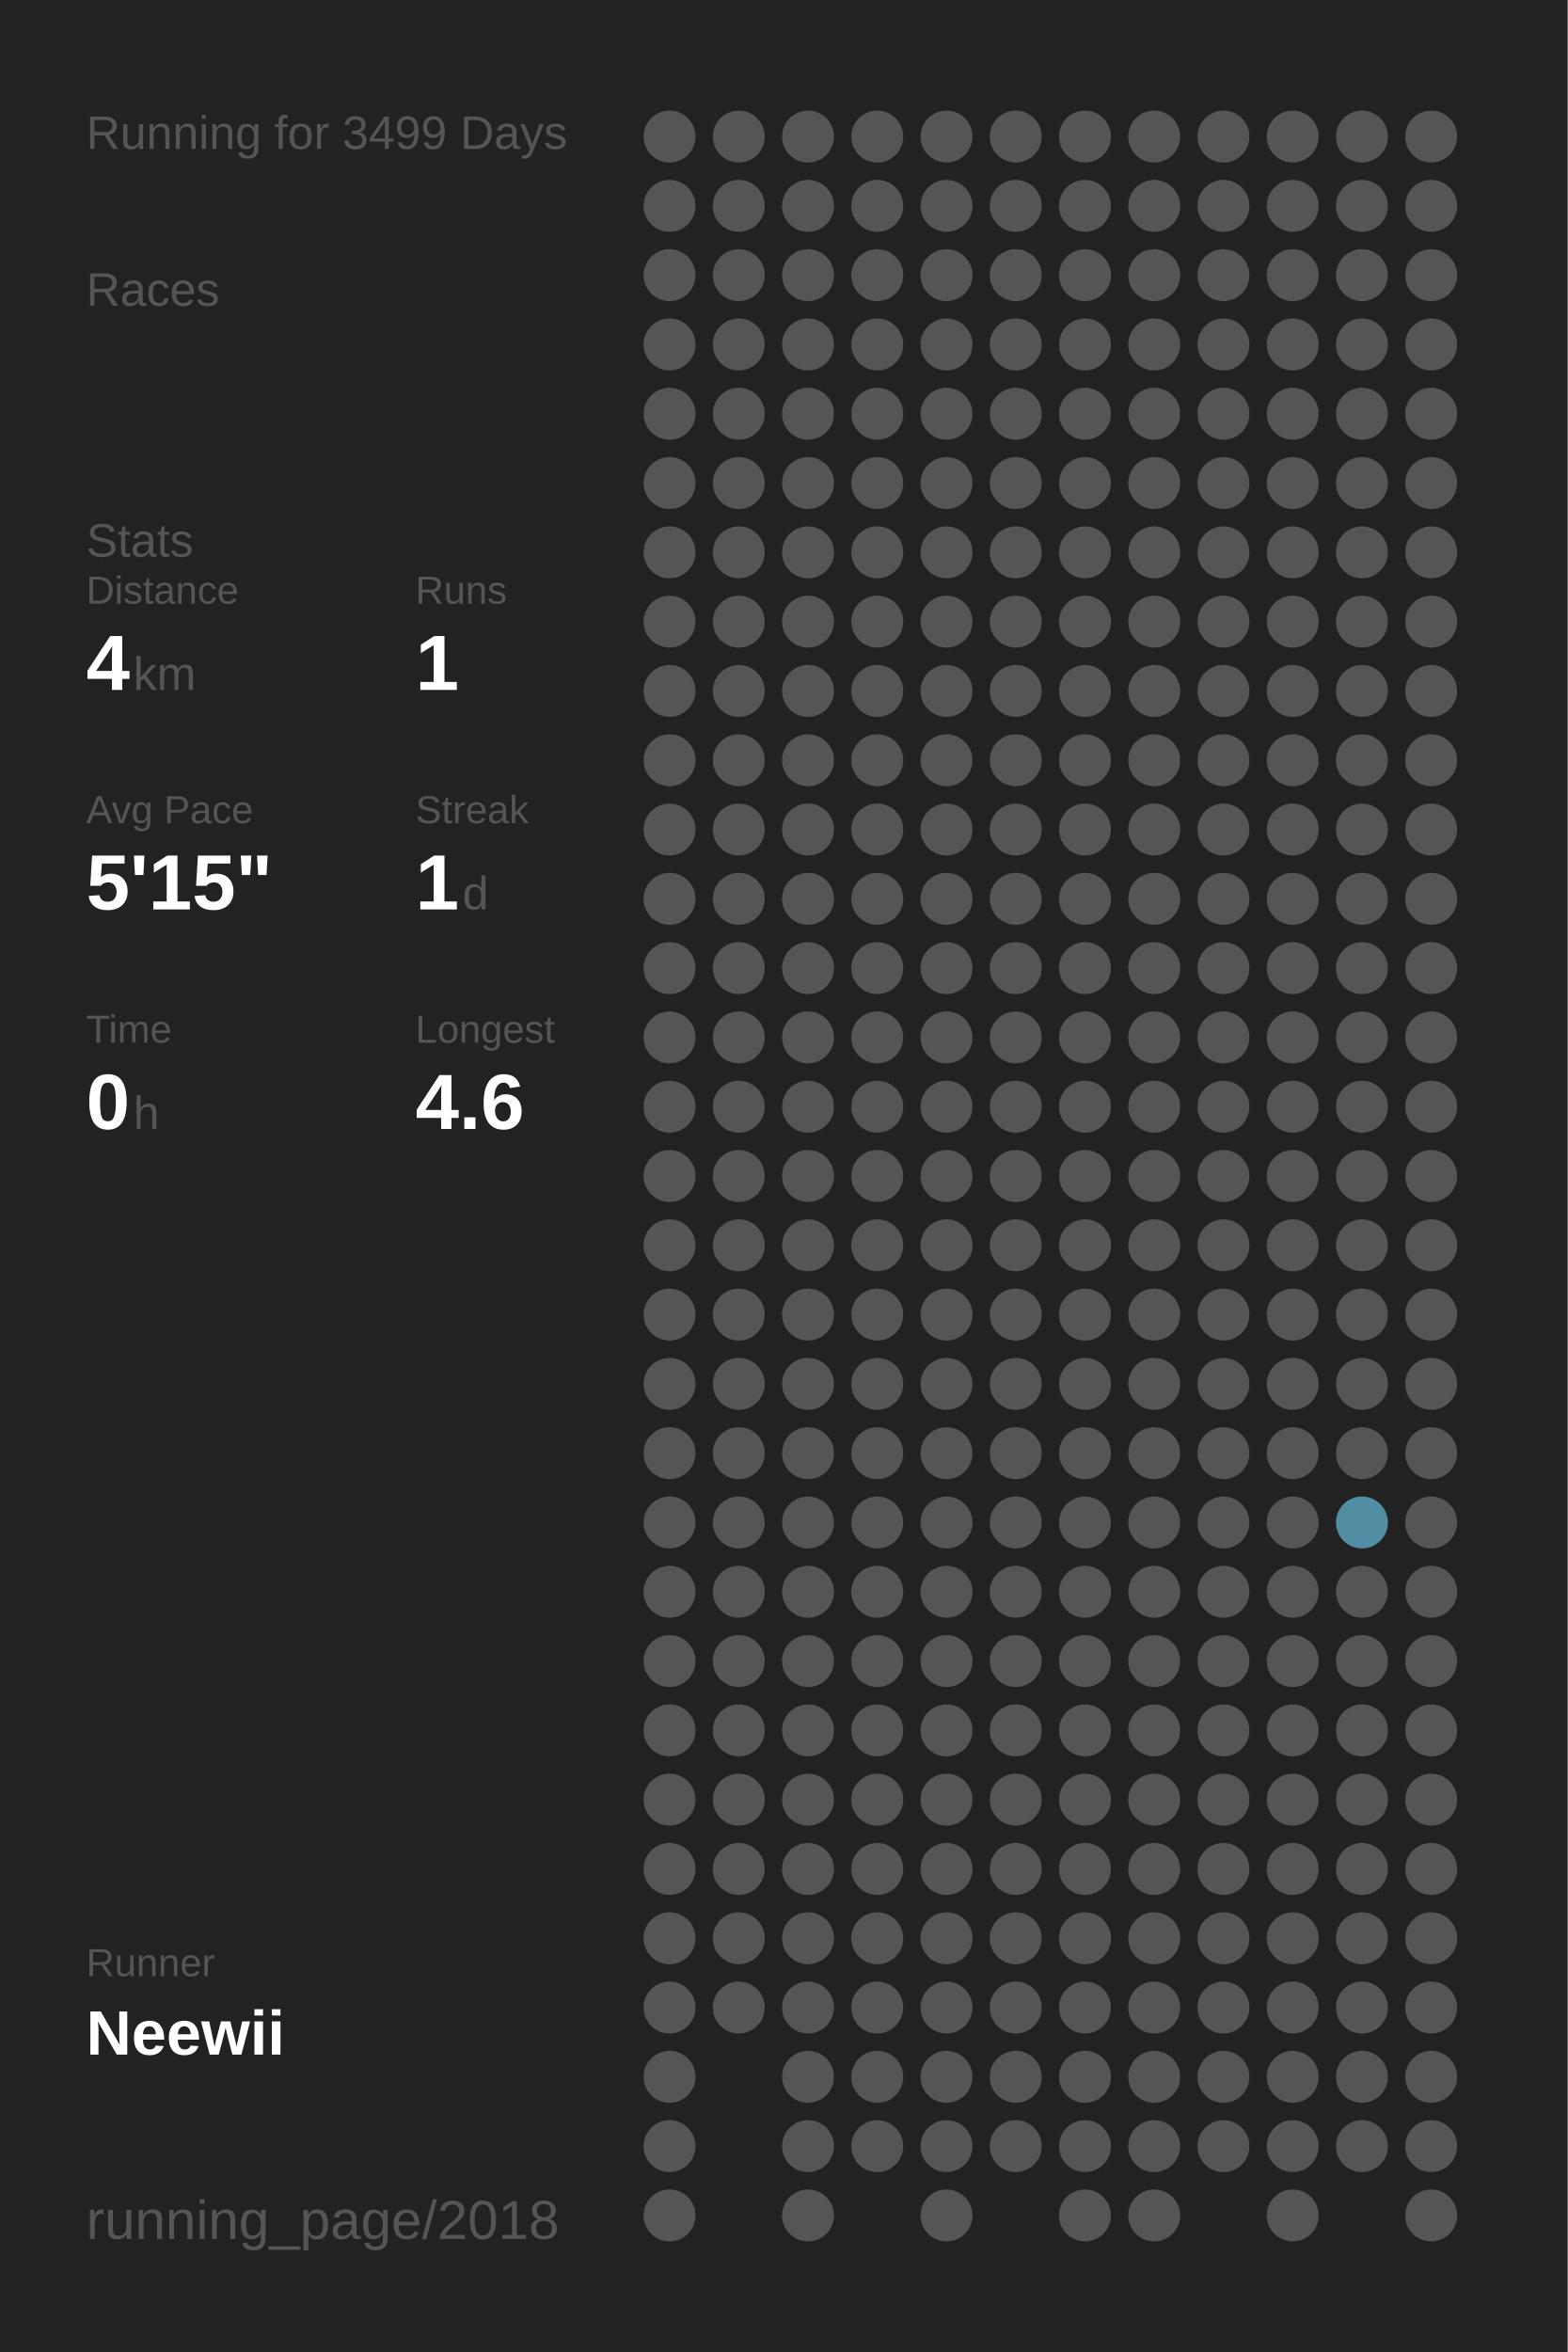
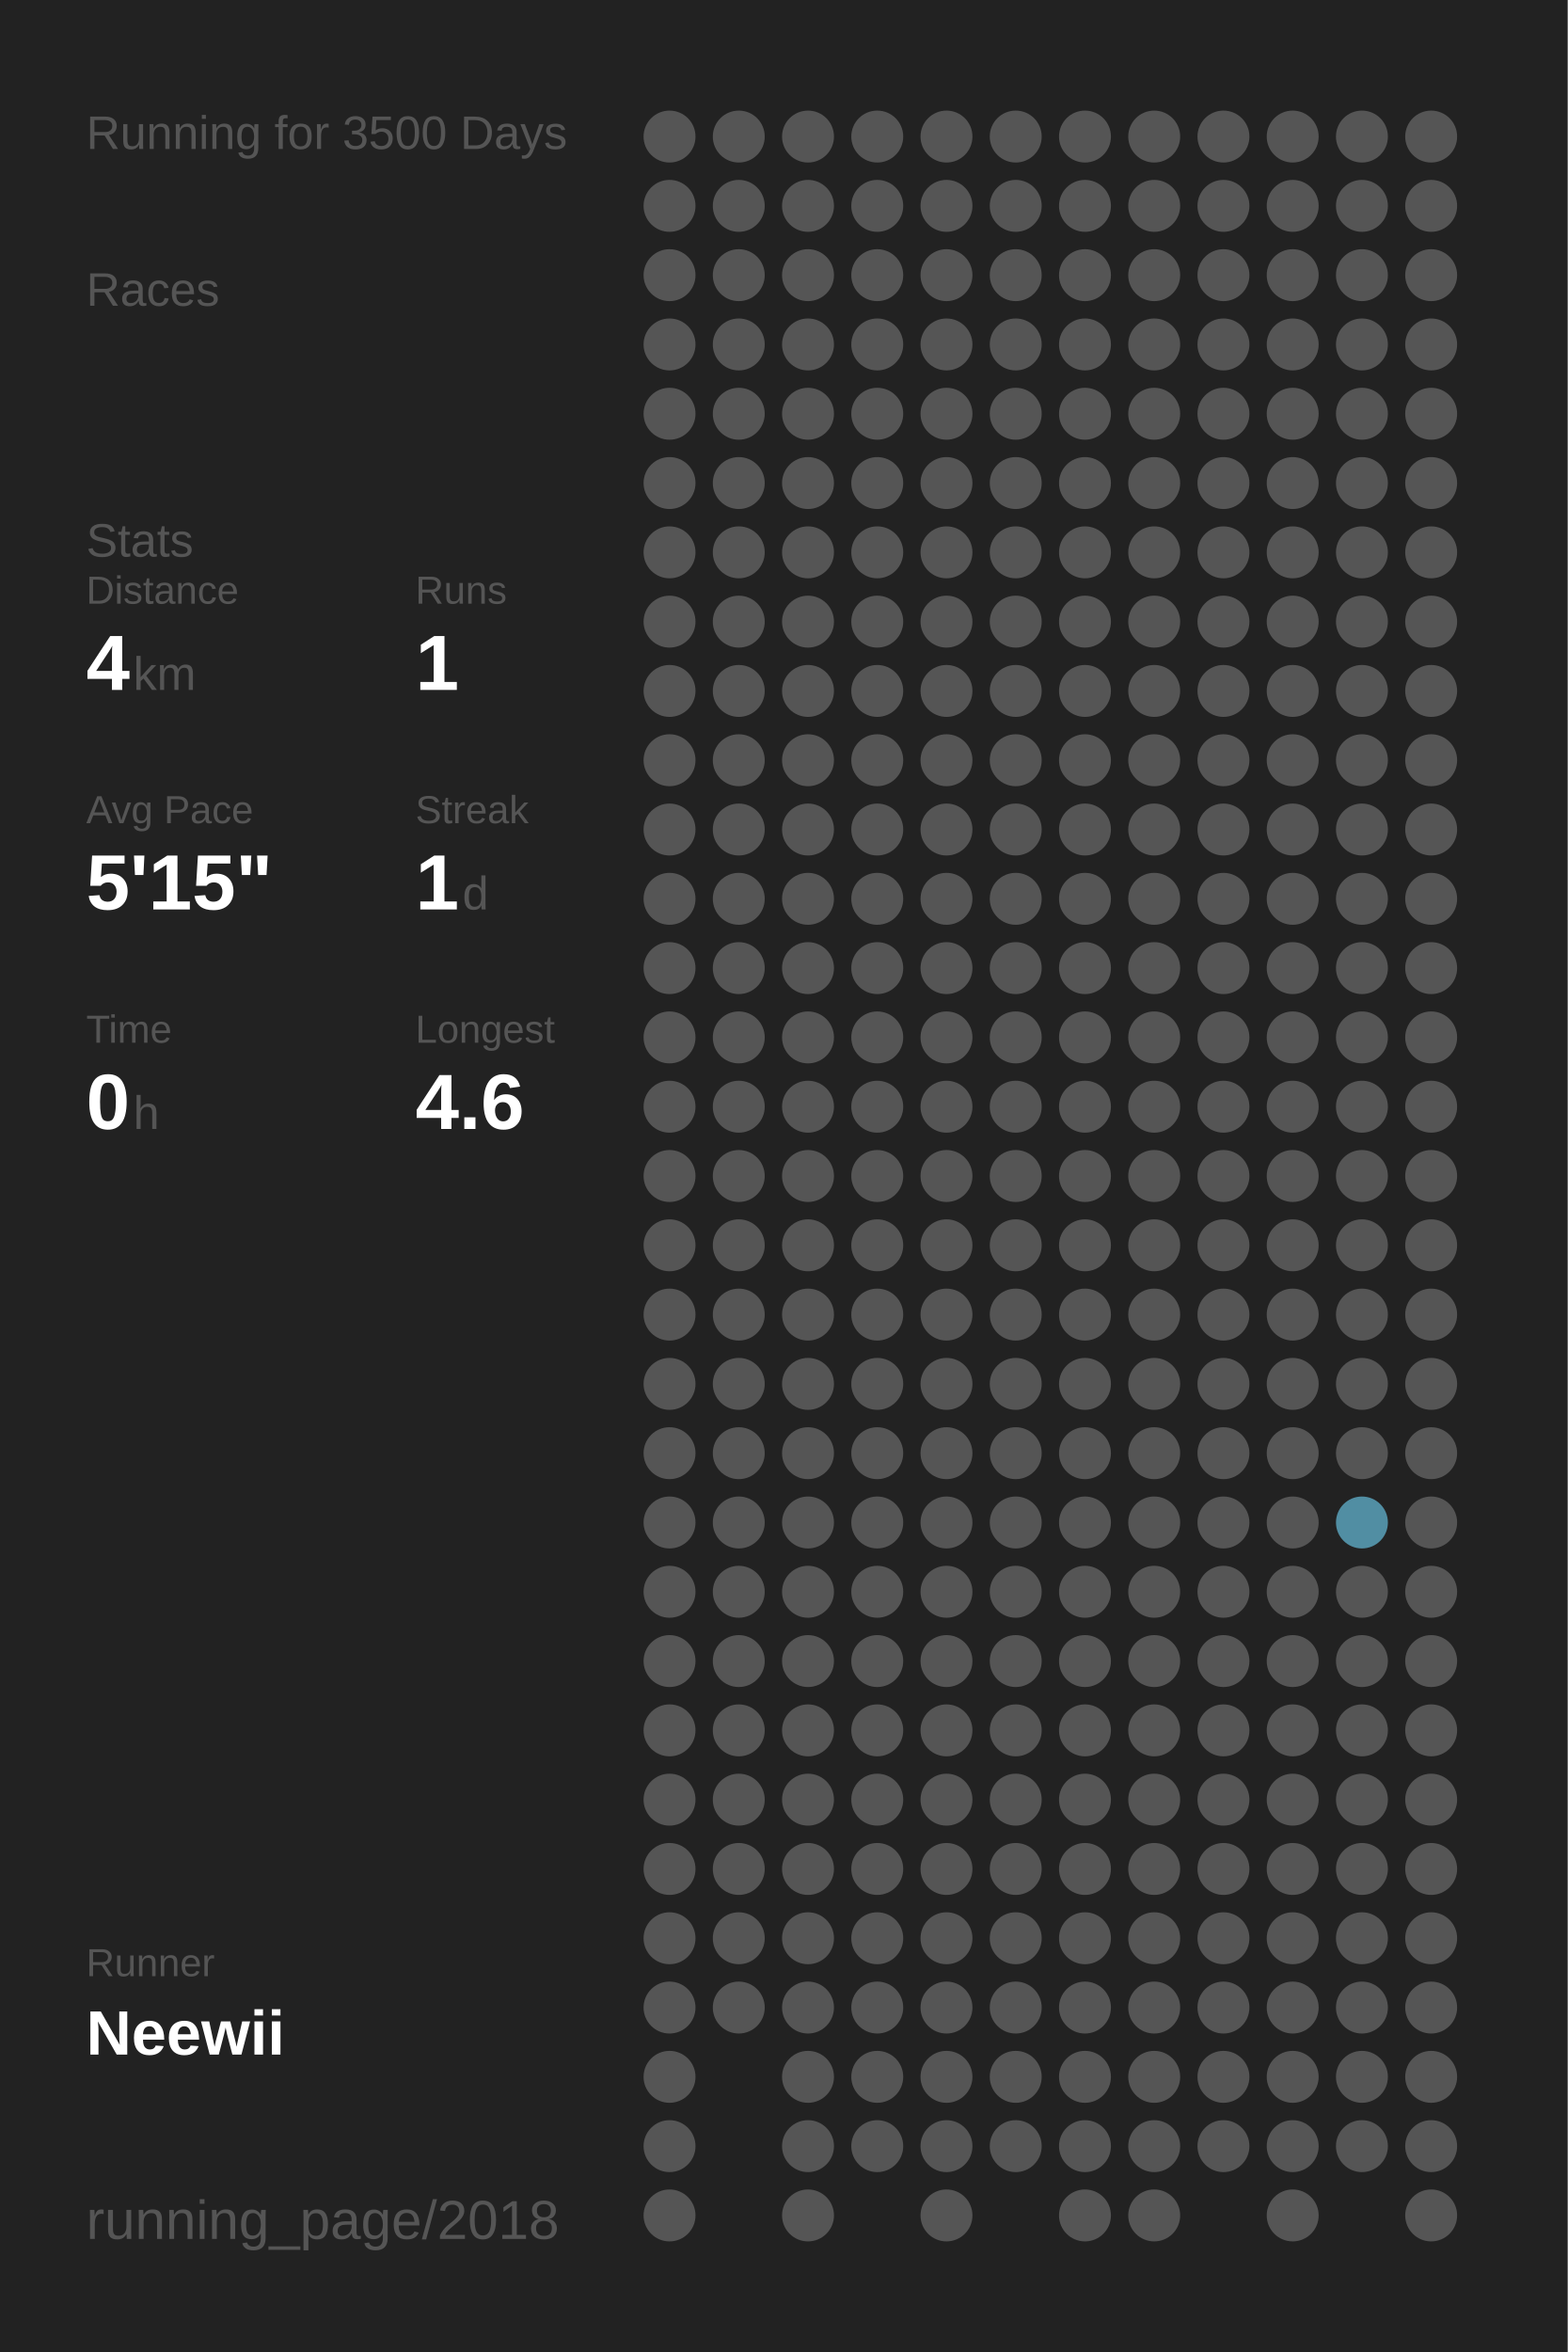
<svg xmlns="http://www.w3.org/2000/svg" baseProfile="full" height="300mm" version="1.1" viewBox="0,0,200,300" width="200mm">
  <defs />
  <rect fill="#222222" height="300" width="200" x="0" y="0" />
-   <text fill="#555555" style="font-size:6px; font-family:Arial;" x="11" y="19">Running for 3499 Days</text>
+   <text fill="#555555" style="font-size:6px; font-family:Arial;" x="11" y="19">Running for 3500 Days</text>
  <text fill="#555555" style="font-size:6px; font-family:Arial;" x="11" y="39">Races</text>
  <text fill="#555555" style="font-size:6px; font-family:Arial;" x="11" y="71">Stats</text>
  <text fill="#555555" style="font-size:5px; font-family:Arial;" x="11" y="77">Distance</text>
  <text fill="#FFFFFF" style="font-size:10px; font-family:Arial; font-weight:bold;" x="11" y="88">4</text>
  <text fill="#555555" style="font-size:6px; font-family:Arial;" x="17" y="88">km</text>
  <text fill="#555555" style="font-size:5px; font-family:Arial;" x="53" y="77">Runs</text>
  <text fill="#FFFFFF" style="font-size:10px; font-family:Arial; font-weight:bold;" x="53" y="88">1</text>
  <text fill="#555555" style="font-size:5px; font-family:Arial;" x="11" y="105">Avg Pace</text>
  <text fill="#FFFFFF" style="font-size:10px; font-family:Arial; font-weight:bold;" x="11" y="116">5'15"</text>
  <text fill="#555555" style="font-size:5px; font-family:Arial;" x="53" y="105">Streak</text>
  <text fill="#FFFFFF" style="font-size:10px; font-family:Arial; font-weight:bold;" x="53" y="116">1</text>
  <text fill="#555555" style="font-size:6px; font-family:Arial;" x="59" y="116">d</text>
  <text fill="#555555" style="font-size:5px; font-family:Arial;" x="11" y="133">Time</text>
  <text fill="#FFFFFF" style="font-size:10px; font-family:Arial; font-weight:bold;" x="11" y="144">0</text>
  <text fill="#555555" style="font-size:6px; font-family:Arial;" x="17" y="144">h</text>
  <text fill="#555555" style="font-size:5px; font-family:Arial;" x="53" y="133">Longest</text>
  <text fill="#FFFFFF" style="font-size:10px; font-family:Arial; font-weight:bold;" x="53" y="144">4.6</text>
  <text fill="#555555" style="font-size:5px; font-family:Arial;" x="11" y="252.065">Runner</text>
  <text fill="#FFFFFF" style="font-size:8px; font-family:Arial; font-weight:bold;" x="11" y="262.065">Neewii</text>
  <text fill="#555555" style="font-size:7px; font-family:Arial;" x="11" y="285.581">running_page/2018</text>
  <circle cx="85.417" cy="17.419" fill="#555555" r="3.312" />
  <circle cx="85.417" cy="26.258" fill="#555555" r="3.312" />
  <circle cx="85.417" cy="35.097" fill="#555555" r="3.312" />
  <circle cx="85.417" cy="43.935" fill="#555555" r="3.312" />
  <circle cx="85.417" cy="52.774" fill="#555555" r="3.312" />
  <circle cx="85.417" cy="61.613" fill="#555555" r="3.312" />
  <circle cx="85.417" cy="70.452" fill="#555555" r="3.312" />
  <circle cx="85.417" cy="79.29" fill="#555555" r="3.312" />
  <circle cx="85.417" cy="88.129" fill="#555555" r="3.312" />
  <circle cx="85.417" cy="96.968" fill="#555555" r="3.312" />
  <circle cx="85.417" cy="105.806" fill="#555555" r="3.312" />
  <circle cx="85.417" cy="114.645" fill="#555555" r="3.312" />
  <circle cx="85.417" cy="123.484" fill="#555555" r="3.312" />
  <circle cx="85.417" cy="132.323" fill="#555555" r="3.312" />
  <circle cx="85.417" cy="141.161" fill="#555555" r="3.312" />
  <circle cx="85.417" cy="150" fill="#555555" r="3.312" />
  <circle cx="85.417" cy="158.839" fill="#555555" r="3.312" />
  <circle cx="85.417" cy="167.677" fill="#555555" r="3.312" />
  <circle cx="85.417" cy="176.516" fill="#555555" r="3.312" />
  <circle cx="85.417" cy="185.355" fill="#555555" r="3.312" />
  <circle cx="85.417" cy="194.194" fill="#555555" r="3.312" />
  <circle cx="85.417" cy="203.032" fill="#555555" r="3.312" />
  <circle cx="85.417" cy="211.871" fill="#555555" r="3.312" />
  <circle cx="85.417" cy="220.71" fill="#555555" r="3.312" />
  <circle cx="85.417" cy="229.548" fill="#555555" r="3.312" />
  <circle cx="85.417" cy="238.387" fill="#555555" r="3.312" />
  <circle cx="85.417" cy="247.226" fill="#555555" r="3.312" />
  <circle cx="85.417" cy="256.065" fill="#555555" r="3.312" />
  <circle cx="85.417" cy="264.903" fill="#555555" r="3.312" />
  <circle cx="85.417" cy="273.742" fill="#555555" r="3.312" />
  <circle cx="85.417" cy="282.581" fill="#555555" r="3.312" />
  <circle cx="94.25" cy="17.419" fill="#555555" r="3.312" />
  <circle cx="94.25" cy="26.258" fill="#555555" r="3.312" />
  <circle cx="94.25" cy="35.097" fill="#555555" r="3.312" />
  <circle cx="94.25" cy="43.935" fill="#555555" r="3.312" />
  <circle cx="94.25" cy="52.774" fill="#555555" r="3.312" />
  <circle cx="94.25" cy="61.613" fill="#555555" r="3.312" />
  <circle cx="94.25" cy="70.452" fill="#555555" r="3.312" />
  <circle cx="94.25" cy="79.29" fill="#555555" r="3.312" />
  <circle cx="94.25" cy="88.129" fill="#555555" r="3.312" />
  <circle cx="94.25" cy="96.968" fill="#555555" r="3.312" />
  <circle cx="94.25" cy="105.806" fill="#555555" r="3.312" />
  <circle cx="94.25" cy="114.645" fill="#555555" r="3.312" />
  <circle cx="94.25" cy="123.484" fill="#555555" r="3.312" />
  <circle cx="94.25" cy="132.323" fill="#555555" r="3.312" />
  <circle cx="94.25" cy="141.161" fill="#555555" r="3.312" />
  <circle cx="94.25" cy="150" fill="#555555" r="3.312" />
  <circle cx="94.25" cy="158.839" fill="#555555" r="3.312" />
  <circle cx="94.25" cy="167.677" fill="#555555" r="3.312" />
  <circle cx="94.25" cy="176.516" fill="#555555" r="3.312" />
  <circle cx="94.25" cy="185.355" fill="#555555" r="3.312" />
  <circle cx="94.25" cy="194.194" fill="#555555" r="3.312" />
  <circle cx="94.25" cy="203.032" fill="#555555" r="3.312" />
  <circle cx="94.25" cy="211.871" fill="#555555" r="3.312" />
  <circle cx="94.25" cy="220.71" fill="#555555" r="3.312" />
  <circle cx="94.25" cy="229.548" fill="#555555" r="3.312" />
  <circle cx="94.25" cy="238.387" fill="#555555" r="3.312" />
  <circle cx="94.25" cy="247.226" fill="#555555" r="3.312" />
  <circle cx="94.25" cy="256.065" fill="#555555" r="3.312" />
  <circle cx="103.083" cy="17.419" fill="#555555" r="3.312" />
  <circle cx="103.083" cy="26.258" fill="#555555" r="3.312" />
  <circle cx="103.083" cy="35.097" fill="#555555" r="3.312" />
  <circle cx="103.083" cy="43.935" fill="#555555" r="3.312" />
  <circle cx="103.083" cy="52.774" fill="#555555" r="3.312" />
  <circle cx="103.083" cy="61.613" fill="#555555" r="3.312" />
  <circle cx="103.083" cy="70.452" fill="#555555" r="3.312" />
  <circle cx="103.083" cy="79.29" fill="#555555" r="3.312" />
  <circle cx="103.083" cy="88.129" fill="#555555" r="3.312" />
  <circle cx="103.083" cy="96.968" fill="#555555" r="3.312" />
  <circle cx="103.083" cy="105.806" fill="#555555" r="3.312" />
  <circle cx="103.083" cy="114.645" fill="#555555" r="3.312" />
  <circle cx="103.083" cy="123.484" fill="#555555" r="3.312" />
  <circle cx="103.083" cy="132.323" fill="#555555" r="3.312" />
  <circle cx="103.083" cy="141.161" fill="#555555" r="3.312" />
  <circle cx="103.083" cy="150" fill="#555555" r="3.312" />
  <circle cx="103.083" cy="158.839" fill="#555555" r="3.312" />
  <circle cx="103.083" cy="167.677" fill="#555555" r="3.312" />
  <circle cx="103.083" cy="176.516" fill="#555555" r="3.312" />
  <circle cx="103.083" cy="185.355" fill="#555555" r="3.312" />
  <circle cx="103.083" cy="194.194" fill="#555555" r="3.312" />
  <circle cx="103.083" cy="203.032" fill="#555555" r="3.312" />
  <circle cx="103.083" cy="211.871" fill="#555555" r="3.312" />
  <circle cx="103.083" cy="220.71" fill="#555555" r="3.312" />
  <circle cx="103.083" cy="229.548" fill="#555555" r="3.312" />
  <circle cx="103.083" cy="238.387" fill="#555555" r="3.312" />
  <circle cx="103.083" cy="247.226" fill="#555555" r="3.312" />
  <circle cx="103.083" cy="256.065" fill="#555555" r="3.312" />
  <circle cx="103.083" cy="264.903" fill="#555555" r="3.312" />
  <circle cx="103.083" cy="273.742" fill="#555555" r="3.312" />
  <circle cx="103.083" cy="282.581" fill="#555555" r="3.312" />
  <circle cx="111.917" cy="17.419" fill="#555555" r="3.312" />
  <circle cx="111.917" cy="26.258" fill="#555555" r="3.312" />
  <circle cx="111.917" cy="35.097" fill="#555555" r="3.312" />
  <circle cx="111.917" cy="43.935" fill="#555555" r="3.312" />
  <circle cx="111.917" cy="52.774" fill="#555555" r="3.312" />
  <circle cx="111.917" cy="61.613" fill="#555555" r="3.312" />
  <circle cx="111.917" cy="70.452" fill="#555555" r="3.312" />
  <circle cx="111.917" cy="79.29" fill="#555555" r="3.312" />
  <circle cx="111.917" cy="88.129" fill="#555555" r="3.312" />
  <circle cx="111.917" cy="96.968" fill="#555555" r="3.312" />
  <circle cx="111.917" cy="105.806" fill="#555555" r="3.312" />
  <circle cx="111.917" cy="114.645" fill="#555555" r="3.312" />
  <circle cx="111.917" cy="123.484" fill="#555555" r="3.312" />
  <circle cx="111.917" cy="132.323" fill="#555555" r="3.312" />
  <circle cx="111.917" cy="141.161" fill="#555555" r="3.312" />
  <circle cx="111.917" cy="150" fill="#555555" r="3.312" />
  <circle cx="111.917" cy="158.839" fill="#555555" r="3.312" />
  <circle cx="111.917" cy="167.677" fill="#555555" r="3.312" />
  <circle cx="111.917" cy="176.516" fill="#555555" r="3.312" />
  <circle cx="111.917" cy="185.355" fill="#555555" r="3.312" />
  <circle cx="111.917" cy="194.194" fill="#555555" r="3.312" />
  <circle cx="111.917" cy="203.032" fill="#555555" r="3.312" />
  <circle cx="111.917" cy="211.871" fill="#555555" r="3.312" />
  <circle cx="111.917" cy="220.71" fill="#555555" r="3.312" />
  <circle cx="111.917" cy="229.548" fill="#555555" r="3.312" />
  <circle cx="111.917" cy="238.387" fill="#555555" r="3.312" />
  <circle cx="111.917" cy="247.226" fill="#555555" r="3.312" />
  <circle cx="111.917" cy="256.065" fill="#555555" r="3.312" />
  <circle cx="111.917" cy="264.903" fill="#555555" r="3.312" />
  <circle cx="111.917" cy="273.742" fill="#555555" r="3.312" />
  <circle cx="120.75" cy="17.419" fill="#555555" r="3.312" />
  <circle cx="120.75" cy="26.258" fill="#555555" r="3.312" />
  <circle cx="120.75" cy="35.097" fill="#555555" r="3.312" />
  <circle cx="120.75" cy="43.935" fill="#555555" r="3.312" />
  <circle cx="120.75" cy="52.774" fill="#555555" r="3.312" />
  <circle cx="120.75" cy="61.613" fill="#555555" r="3.312" />
  <circle cx="120.75" cy="70.452" fill="#555555" r="3.312" />
  <circle cx="120.75" cy="79.29" fill="#555555" r="3.312" />
  <circle cx="120.75" cy="88.129" fill="#555555" r="3.312" />
  <circle cx="120.75" cy="96.968" fill="#555555" r="3.312" />
  <circle cx="120.75" cy="105.806" fill="#555555" r="3.312" />
  <circle cx="120.75" cy="114.645" fill="#555555" r="3.312" />
  <circle cx="120.75" cy="123.484" fill="#555555" r="3.312" />
  <circle cx="120.75" cy="132.323" fill="#555555" r="3.312" />
  <circle cx="120.75" cy="141.161" fill="#555555" r="3.312" />
  <circle cx="120.75" cy="150" fill="#555555" r="3.312" />
  <circle cx="120.75" cy="158.839" fill="#555555" r="3.312" />
  <circle cx="120.75" cy="167.677" fill="#555555" r="3.312" />
  <circle cx="120.75" cy="176.516" fill="#555555" r="3.312" />
  <circle cx="120.75" cy="185.355" fill="#555555" r="3.312" />
  <circle cx="120.75" cy="194.194" fill="#555555" r="3.312" />
  <circle cx="120.75" cy="203.032" fill="#555555" r="3.312" />
  <circle cx="120.75" cy="211.871" fill="#555555" r="3.312" />
  <circle cx="120.75" cy="220.71" fill="#555555" r="3.312" />
  <circle cx="120.75" cy="229.548" fill="#555555" r="3.312" />
  <circle cx="120.75" cy="238.387" fill="#555555" r="3.312" />
  <circle cx="120.75" cy="247.226" fill="#555555" r="3.312" />
  <circle cx="120.75" cy="256.065" fill="#555555" r="3.312" />
  <circle cx="120.75" cy="264.903" fill="#555555" r="3.312" />
  <circle cx="120.75" cy="273.742" fill="#555555" r="3.312" />
  <circle cx="120.75" cy="282.581" fill="#555555" r="3.312" />
  <circle cx="129.583" cy="17.419" fill="#555555" r="3.312" />
  <circle cx="129.583" cy="26.258" fill="#555555" r="3.312" />
  <circle cx="129.583" cy="35.097" fill="#555555" r="3.312" />
  <circle cx="129.583" cy="43.935" fill="#555555" r="3.312" />
  <circle cx="129.583" cy="52.774" fill="#555555" r="3.312" />
  <circle cx="129.583" cy="61.613" fill="#555555" r="3.312" />
  <circle cx="129.583" cy="70.452" fill="#555555" r="3.312" />
  <circle cx="129.583" cy="79.29" fill="#555555" r="3.312" />
  <circle cx="129.583" cy="88.129" fill="#555555" r="3.312" />
  <circle cx="129.583" cy="96.968" fill="#555555" r="3.312" />
  <circle cx="129.583" cy="105.806" fill="#555555" r="3.312" />
  <circle cx="129.583" cy="114.645" fill="#555555" r="3.312" />
  <circle cx="129.583" cy="123.484" fill="#555555" r="3.312" />
  <circle cx="129.583" cy="132.323" fill="#555555" r="3.312" />
  <circle cx="129.583" cy="141.161" fill="#555555" r="3.312" />
  <circle cx="129.583" cy="150" fill="#555555" r="3.312" />
  <circle cx="129.583" cy="158.839" fill="#555555" r="3.312" />
  <circle cx="129.583" cy="167.677" fill="#555555" r="3.312" />
  <circle cx="129.583" cy="176.516" fill="#555555" r="3.312" />
  <circle cx="129.583" cy="185.355" fill="#555555" r="3.312" />
  <circle cx="129.583" cy="194.194" fill="#555555" r="3.312" />
  <circle cx="129.583" cy="203.032" fill="#555555" r="3.312" />
  <circle cx="129.583" cy="211.871" fill="#555555" r="3.312" />
  <circle cx="129.583" cy="220.71" fill="#555555" r="3.312" />
  <circle cx="129.583" cy="229.548" fill="#555555" r="3.312" />
  <circle cx="129.583" cy="238.387" fill="#555555" r="3.312" />
  <circle cx="129.583" cy="247.226" fill="#555555" r="3.312" />
  <circle cx="129.583" cy="256.065" fill="#555555" r="3.312" />
  <circle cx="129.583" cy="264.903" fill="#555555" r="3.312" />
  <circle cx="129.583" cy="273.742" fill="#555555" r="3.312" />
  <circle cx="138.417" cy="17.419" fill="#555555" r="3.312" />
  <circle cx="138.417" cy="26.258" fill="#555555" r="3.312" />
  <circle cx="138.417" cy="35.097" fill="#555555" r="3.312" />
  <circle cx="138.417" cy="43.935" fill="#555555" r="3.312" />
  <circle cx="138.417" cy="52.774" fill="#555555" r="3.312" />
  <circle cx="138.417" cy="61.613" fill="#555555" r="3.312" />
  <circle cx="138.417" cy="70.452" fill="#555555" r="3.312" />
  <circle cx="138.417" cy="79.29" fill="#555555" r="3.312" />
  <circle cx="138.417" cy="88.129" fill="#555555" r="3.312" />
  <circle cx="138.417" cy="96.968" fill="#555555" r="3.312" />
  <circle cx="138.417" cy="105.806" fill="#555555" r="3.312" />
  <circle cx="138.417" cy="114.645" fill="#555555" r="3.312" />
  <circle cx="138.417" cy="123.484" fill="#555555" r="3.312" />
  <circle cx="138.417" cy="132.323" fill="#555555" r="3.312" />
  <circle cx="138.417" cy="141.161" fill="#555555" r="3.312" />
  <circle cx="138.417" cy="150" fill="#555555" r="3.312" />
  <circle cx="138.417" cy="158.839" fill="#555555" r="3.312" />
  <circle cx="138.417" cy="167.677" fill="#555555" r="3.312" />
  <circle cx="138.417" cy="176.516" fill="#555555" r="3.312" />
  <circle cx="138.417" cy="185.355" fill="#555555" r="3.312" />
  <circle cx="138.417" cy="194.194" fill="#555555" r="3.312" />
  <circle cx="138.417" cy="203.032" fill="#555555" r="3.312" />
  <circle cx="138.417" cy="211.871" fill="#555555" r="3.312" />
  <circle cx="138.417" cy="220.71" fill="#555555" r="3.312" />
  <circle cx="138.417" cy="229.548" fill="#555555" r="3.312" />
  <circle cx="138.417" cy="238.387" fill="#555555" r="3.312" />
  <circle cx="138.417" cy="247.226" fill="#555555" r="3.312" />
  <circle cx="138.417" cy="256.065" fill="#555555" r="3.312" />
  <circle cx="138.417" cy="264.903" fill="#555555" r="3.312" />
  <circle cx="138.417" cy="273.742" fill="#555555" r="3.312" />
  <circle cx="138.417" cy="282.581" fill="#555555" r="3.312" />
  <circle cx="147.25" cy="17.419" fill="#555555" r="3.312" />
  <circle cx="147.25" cy="26.258" fill="#555555" r="3.312" />
  <circle cx="147.25" cy="35.097" fill="#555555" r="3.312" />
  <circle cx="147.25" cy="43.935" fill="#555555" r="3.312" />
  <circle cx="147.25" cy="52.774" fill="#555555" r="3.312" />
  <circle cx="147.25" cy="61.613" fill="#555555" r="3.312" />
  <circle cx="147.25" cy="70.452" fill="#555555" r="3.312" />
  <circle cx="147.25" cy="79.29" fill="#555555" r="3.312" />
  <circle cx="147.25" cy="88.129" fill="#555555" r="3.312" />
  <circle cx="147.25" cy="96.968" fill="#555555" r="3.312" />
  <circle cx="147.25" cy="105.806" fill="#555555" r="3.312" />
  <circle cx="147.25" cy="114.645" fill="#555555" r="3.312" />
  <circle cx="147.25" cy="123.484" fill="#555555" r="3.312" />
  <circle cx="147.25" cy="132.323" fill="#555555" r="3.312" />
  <circle cx="147.25" cy="141.161" fill="#555555" r="3.312" />
  <circle cx="147.25" cy="150" fill="#555555" r="3.312" />
  <circle cx="147.25" cy="158.839" fill="#555555" r="3.312" />
  <circle cx="147.25" cy="167.677" fill="#555555" r="3.312" />
  <circle cx="147.25" cy="176.516" fill="#555555" r="3.312" />
  <circle cx="147.25" cy="185.355" fill="#555555" r="3.312" />
  <circle cx="147.25" cy="194.194" fill="#555555" r="3.312" />
  <circle cx="147.25" cy="203.032" fill="#555555" r="3.312" />
  <circle cx="147.25" cy="211.871" fill="#555555" r="3.312" />
  <circle cx="147.25" cy="220.71" fill="#555555" r="3.312" />
  <circle cx="147.25" cy="229.548" fill="#555555" r="3.312" />
  <circle cx="147.25" cy="238.387" fill="#555555" r="3.312" />
  <circle cx="147.25" cy="247.226" fill="#555555" r="3.312" />
  <circle cx="147.25" cy="256.065" fill="#555555" r="3.312" />
  <circle cx="147.25" cy="264.903" fill="#555555" r="3.312" />
  <circle cx="147.25" cy="273.742" fill="#555555" r="3.312" />
  <circle cx="147.25" cy="282.581" fill="#555555" r="3.312" />
  <circle cx="156.083" cy="17.419" fill="#555555" r="3.312" />
  <circle cx="156.083" cy="26.258" fill="#555555" r="3.312" />
  <circle cx="156.083" cy="35.097" fill="#555555" r="3.312" />
  <circle cx="156.083" cy="43.935" fill="#555555" r="3.312" />
  <circle cx="156.083" cy="52.774" fill="#555555" r="3.312" />
  <circle cx="156.083" cy="61.613" fill="#555555" r="3.312" />
  <circle cx="156.083" cy="70.452" fill="#555555" r="3.312" />
  <circle cx="156.083" cy="79.29" fill="#555555" r="3.312" />
  <circle cx="156.083" cy="88.129" fill="#555555" r="3.312" />
  <circle cx="156.083" cy="96.968" fill="#555555" r="3.312" />
  <circle cx="156.083" cy="105.806" fill="#555555" r="3.312" />
  <circle cx="156.083" cy="114.645" fill="#555555" r="3.312" />
  <circle cx="156.083" cy="123.484" fill="#555555" r="3.312" />
  <circle cx="156.083" cy="132.323" fill="#555555" r="3.312" />
  <circle cx="156.083" cy="141.161" fill="#555555" r="3.312" />
  <circle cx="156.083" cy="150" fill="#555555" r="3.312" />
  <circle cx="156.083" cy="158.839" fill="#555555" r="3.312" />
  <circle cx="156.083" cy="167.677" fill="#555555" r="3.312" />
  <circle cx="156.083" cy="176.516" fill="#555555" r="3.312" />
  <circle cx="156.083" cy="185.355" fill="#555555" r="3.312" />
  <circle cx="156.083" cy="194.194" fill="#555555" r="3.312" />
  <circle cx="156.083" cy="203.032" fill="#555555" r="3.312" />
  <circle cx="156.083" cy="211.871" fill="#555555" r="3.312" />
  <circle cx="156.083" cy="220.71" fill="#555555" r="3.312" />
  <circle cx="156.083" cy="229.548" fill="#555555" r="3.312" />
  <circle cx="156.083" cy="238.387" fill="#555555" r="3.312" />
  <circle cx="156.083" cy="247.226" fill="#555555" r="3.312" />
  <circle cx="156.083" cy="256.065" fill="#555555" r="3.312" />
  <circle cx="156.083" cy="264.903" fill="#555555" r="3.312" />
  <circle cx="156.083" cy="273.742" fill="#555555" r="3.312" />
  <circle cx="164.917" cy="17.419" fill="#555555" r="3.312" />
  <circle cx="164.917" cy="26.258" fill="#555555" r="3.312" />
  <circle cx="164.917" cy="35.097" fill="#555555" r="3.312" />
  <circle cx="164.917" cy="43.935" fill="#555555" r="3.312" />
  <circle cx="164.917" cy="52.774" fill="#555555" r="3.312" />
  <circle cx="164.917" cy="61.613" fill="#555555" r="3.312" />
  <circle cx="164.917" cy="70.452" fill="#555555" r="3.312" />
  <circle cx="164.917" cy="79.29" fill="#555555" r="3.312" />
  <circle cx="164.917" cy="88.129" fill="#555555" r="3.312" />
  <circle cx="164.917" cy="96.968" fill="#555555" r="3.312" />
  <circle cx="164.917" cy="105.806" fill="#555555" r="3.312" />
  <circle cx="164.917" cy="114.645" fill="#555555" r="3.312" />
  <circle cx="164.917" cy="123.484" fill="#555555" r="3.312" />
  <circle cx="164.917" cy="132.323" fill="#555555" r="3.312" />
  <circle cx="164.917" cy="141.161" fill="#555555" r="3.312" />
  <circle cx="164.917" cy="150" fill="#555555" r="3.312" />
  <circle cx="164.917" cy="158.839" fill="#555555" r="3.312" />
  <circle cx="164.917" cy="167.677" fill="#555555" r="3.312" />
  <circle cx="164.917" cy="176.516" fill="#555555" r="3.312" />
  <circle cx="164.917" cy="185.355" fill="#555555" r="3.312" />
  <circle cx="164.917" cy="194.194" fill="#555555" r="3.312" />
  <circle cx="164.917" cy="203.032" fill="#555555" r="3.312" />
  <circle cx="164.917" cy="211.871" fill="#555555" r="3.312" />
  <circle cx="164.917" cy="220.71" fill="#555555" r="3.312" />
  <circle cx="164.917" cy="229.548" fill="#555555" r="3.312" />
  <circle cx="164.917" cy="238.387" fill="#555555" r="3.312" />
  <circle cx="164.917" cy="247.226" fill="#555555" r="3.312" />
  <circle cx="164.917" cy="256.065" fill="#555555" r="3.312" />
  <circle cx="164.917" cy="264.903" fill="#555555" r="3.312" />
  <circle cx="164.917" cy="273.742" fill="#555555" r="3.312" />
  <circle cx="164.917" cy="282.581" fill="#555555" r="3.312" />
  <circle cx="173.75" cy="17.419" fill="#555555" r="3.312" />
  <circle cx="173.75" cy="26.258" fill="#555555" r="3.312" />
  <circle cx="173.75" cy="35.097" fill="#555555" r="3.312" />
  <circle cx="173.75" cy="43.935" fill="#555555" r="3.312" />
  <circle cx="173.75" cy="52.774" fill="#555555" r="3.312" />
  <circle cx="173.75" cy="61.613" fill="#555555" r="3.312" />
  <circle cx="173.75" cy="70.452" fill="#555555" r="3.312" />
  <circle cx="173.75" cy="79.29" fill="#555555" r="3.312" />
  <circle cx="173.75" cy="88.129" fill="#555555" r="3.312" />
  <circle cx="173.75" cy="96.968" fill="#555555" r="3.312" />
  <circle cx="173.75" cy="105.806" fill="#555555" r="3.312" />
  <circle cx="173.75" cy="114.645" fill="#555555" r="3.312" />
  <circle cx="173.75" cy="123.484" fill="#555555" r="3.312" />
  <circle cx="173.75" cy="132.323" fill="#555555" r="3.312" />
  <circle cx="173.75" cy="141.161" fill="#555555" r="3.312" />
  <circle cx="173.75" cy="150" fill="#555555" r="3.312" />
  <circle cx="173.75" cy="158.839" fill="#555555" r="3.312" />
  <circle cx="173.75" cy="167.677" fill="#555555" r="3.312" />
  <circle cx="173.75" cy="176.516" fill="#555555" r="3.312" />
  <circle cx="173.75" cy="185.355" fill="#555555" r="3.312" />
  <circle cx="173.75" cy="194.194" fill="#518ea3" r="3.312" />
  <circle cx="173.75" cy="203.032" fill="#555555" r="3.312" />
  <circle cx="173.75" cy="211.871" fill="#555555" r="3.312" />
  <circle cx="173.75" cy="220.71" fill="#555555" r="3.312" />
  <circle cx="173.75" cy="229.548" fill="#555555" r="3.312" />
  <circle cx="173.75" cy="238.387" fill="#555555" r="3.312" />
  <circle cx="173.75" cy="247.226" fill="#555555" r="3.312" />
  <circle cx="173.75" cy="256.065" fill="#555555" r="3.312" />
  <circle cx="173.75" cy="264.903" fill="#555555" r="3.312" />
  <circle cx="173.75" cy="273.742" fill="#555555" r="3.312" />
  <circle cx="182.583" cy="17.419" fill="#555555" r="3.312" />
  <circle cx="182.583" cy="26.258" fill="#555555" r="3.312" />
  <circle cx="182.583" cy="35.097" fill="#555555" r="3.312" />
  <circle cx="182.583" cy="43.935" fill="#555555" r="3.312" />
  <circle cx="182.583" cy="52.774" fill="#555555" r="3.312" />
  <circle cx="182.583" cy="61.613" fill="#555555" r="3.312" />
  <circle cx="182.583" cy="70.452" fill="#555555" r="3.312" />
  <circle cx="182.583" cy="79.29" fill="#555555" r="3.312" />
  <circle cx="182.583" cy="88.129" fill="#555555" r="3.312" />
  <circle cx="182.583" cy="96.968" fill="#555555" r="3.312" />
  <circle cx="182.583" cy="105.806" fill="#555555" r="3.312" />
  <circle cx="182.583" cy="114.645" fill="#555555" r="3.312" />
  <circle cx="182.583" cy="123.484" fill="#555555" r="3.312" />
  <circle cx="182.583" cy="132.323" fill="#555555" r="3.312" />
  <circle cx="182.583" cy="141.161" fill="#555555" r="3.312" />
  <circle cx="182.583" cy="150" fill="#555555" r="3.312" />
  <circle cx="182.583" cy="158.839" fill="#555555" r="3.312" />
  <circle cx="182.583" cy="167.677" fill="#555555" r="3.312" />
  <circle cx="182.583" cy="176.516" fill="#555555" r="3.312" />
  <circle cx="182.583" cy="185.355" fill="#555555" r="3.312" />
  <circle cx="182.583" cy="194.194" fill="#555555" r="3.312" />
  <circle cx="182.583" cy="203.032" fill="#555555" r="3.312" />
  <circle cx="182.583" cy="211.871" fill="#555555" r="3.312" />
  <circle cx="182.583" cy="220.71" fill="#555555" r="3.312" />
  <circle cx="182.583" cy="229.548" fill="#555555" r="3.312" />
  <circle cx="182.583" cy="238.387" fill="#555555" r="3.312" />
  <circle cx="182.583" cy="247.226" fill="#555555" r="3.312" />
  <circle cx="182.583" cy="256.065" fill="#555555" r="3.312" />
  <circle cx="182.583" cy="264.903" fill="#555555" r="3.312" />
  <circle cx="182.583" cy="273.742" fill="#555555" r="3.312" />
  <circle cx="182.583" cy="282.581" fill="#555555" r="3.312" />
</svg>
